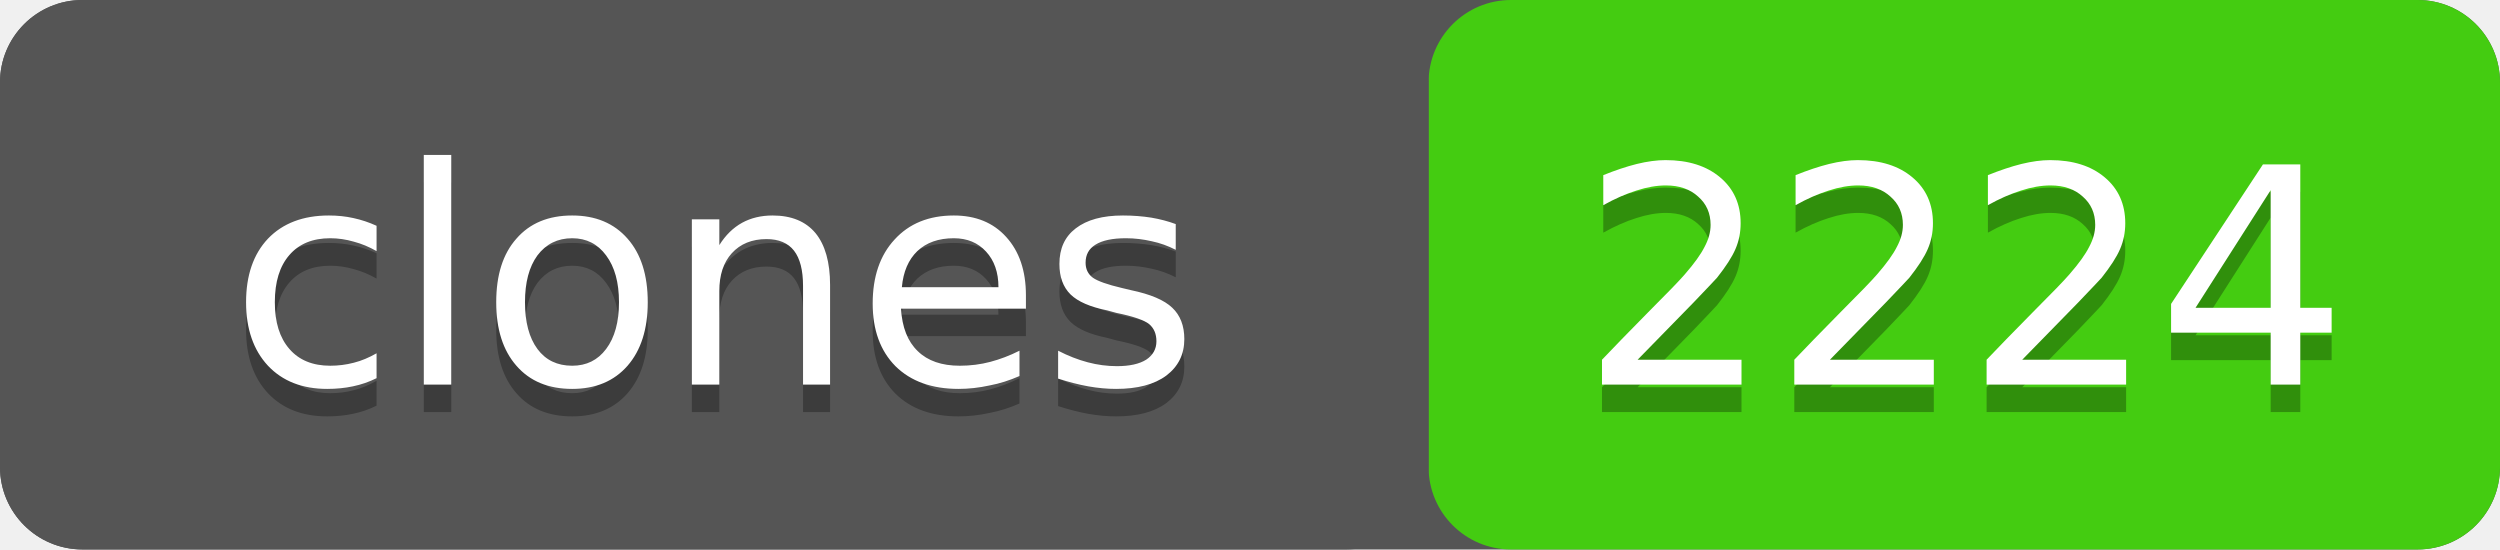
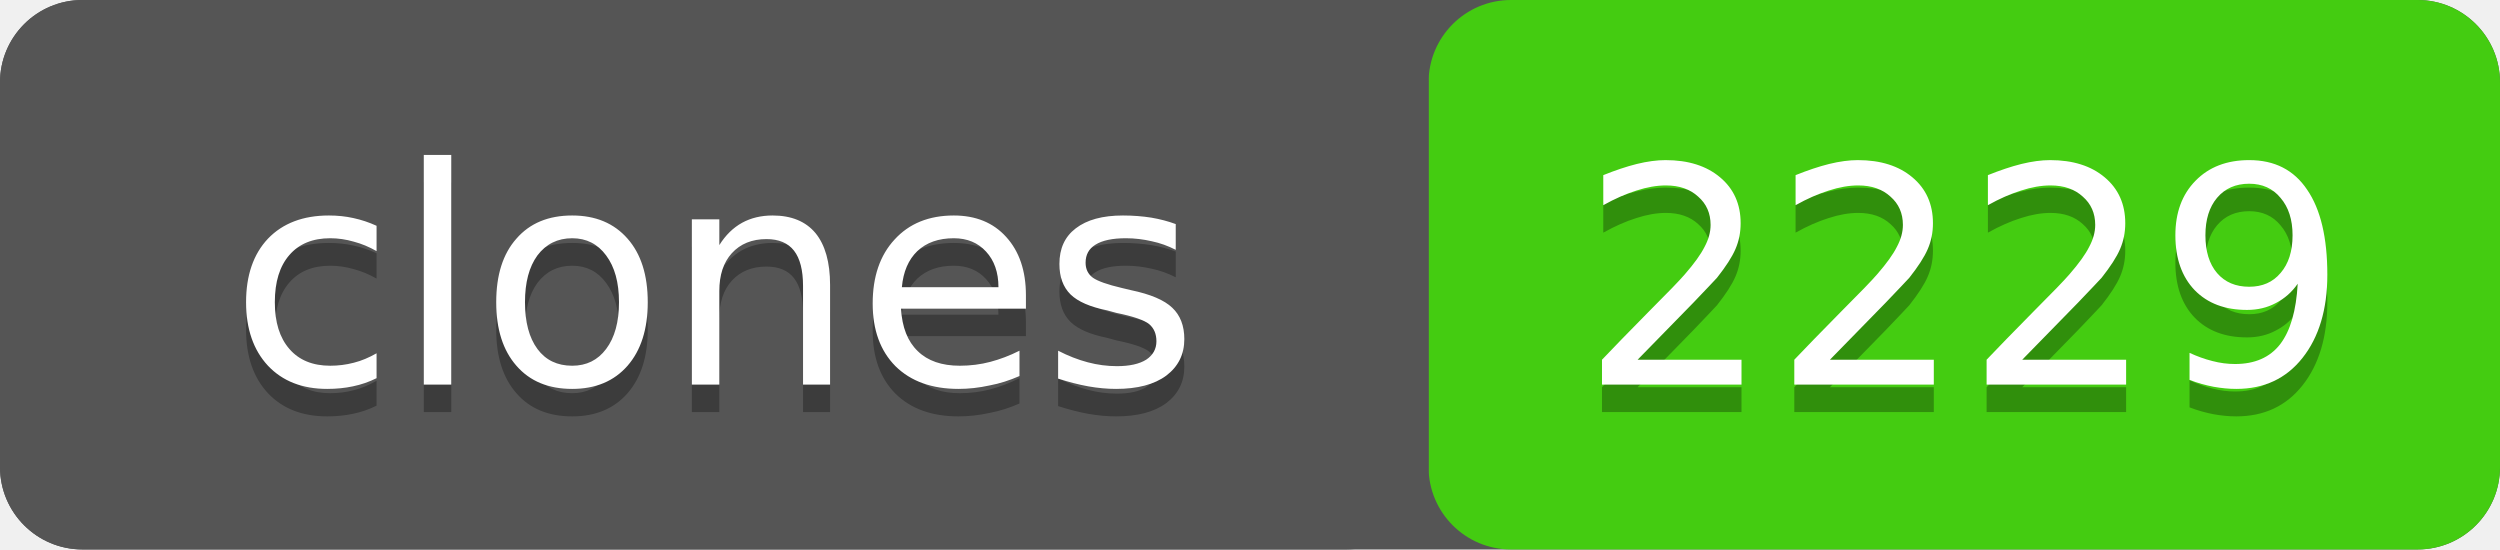
- <svg xmlns="http://www.w3.org/2000/svg" width="91" height="20" role="img" aria-label="clones: 2224">
+ <svg xmlns="http://www.w3.org/2000/svg" width="91" height="20" role="img" aria-label="clones: 2229">
  <rect width="91" height="20" rx="3" fill="#555" />
  <rect x="52" width="39" height="20" rx="3" fill="#4c1" />
  <rect width="52" height="20" rx="3" fill="#555" />
  <g fill="#fff" text-anchor="middle" font-family="Verdana,Geneva,DejaVu Sans,sans-serif" font-size="11">
    <text x="26" y="15" fill="#010101" fill-opacity=".3">clones</text>
    <text x="26" y="14">clones</text>
-     <text x="71.5" y="15" fill="#010101" fill-opacity=".3">2224</text>
-     <text x="71.5" y="14">2224</text>
+     <text x="71.5" y="15" fill="#010101" fill-opacity=".3">2229</text>
+     <text x="71.5" y="14">2229</text>
  </g>
</svg>
